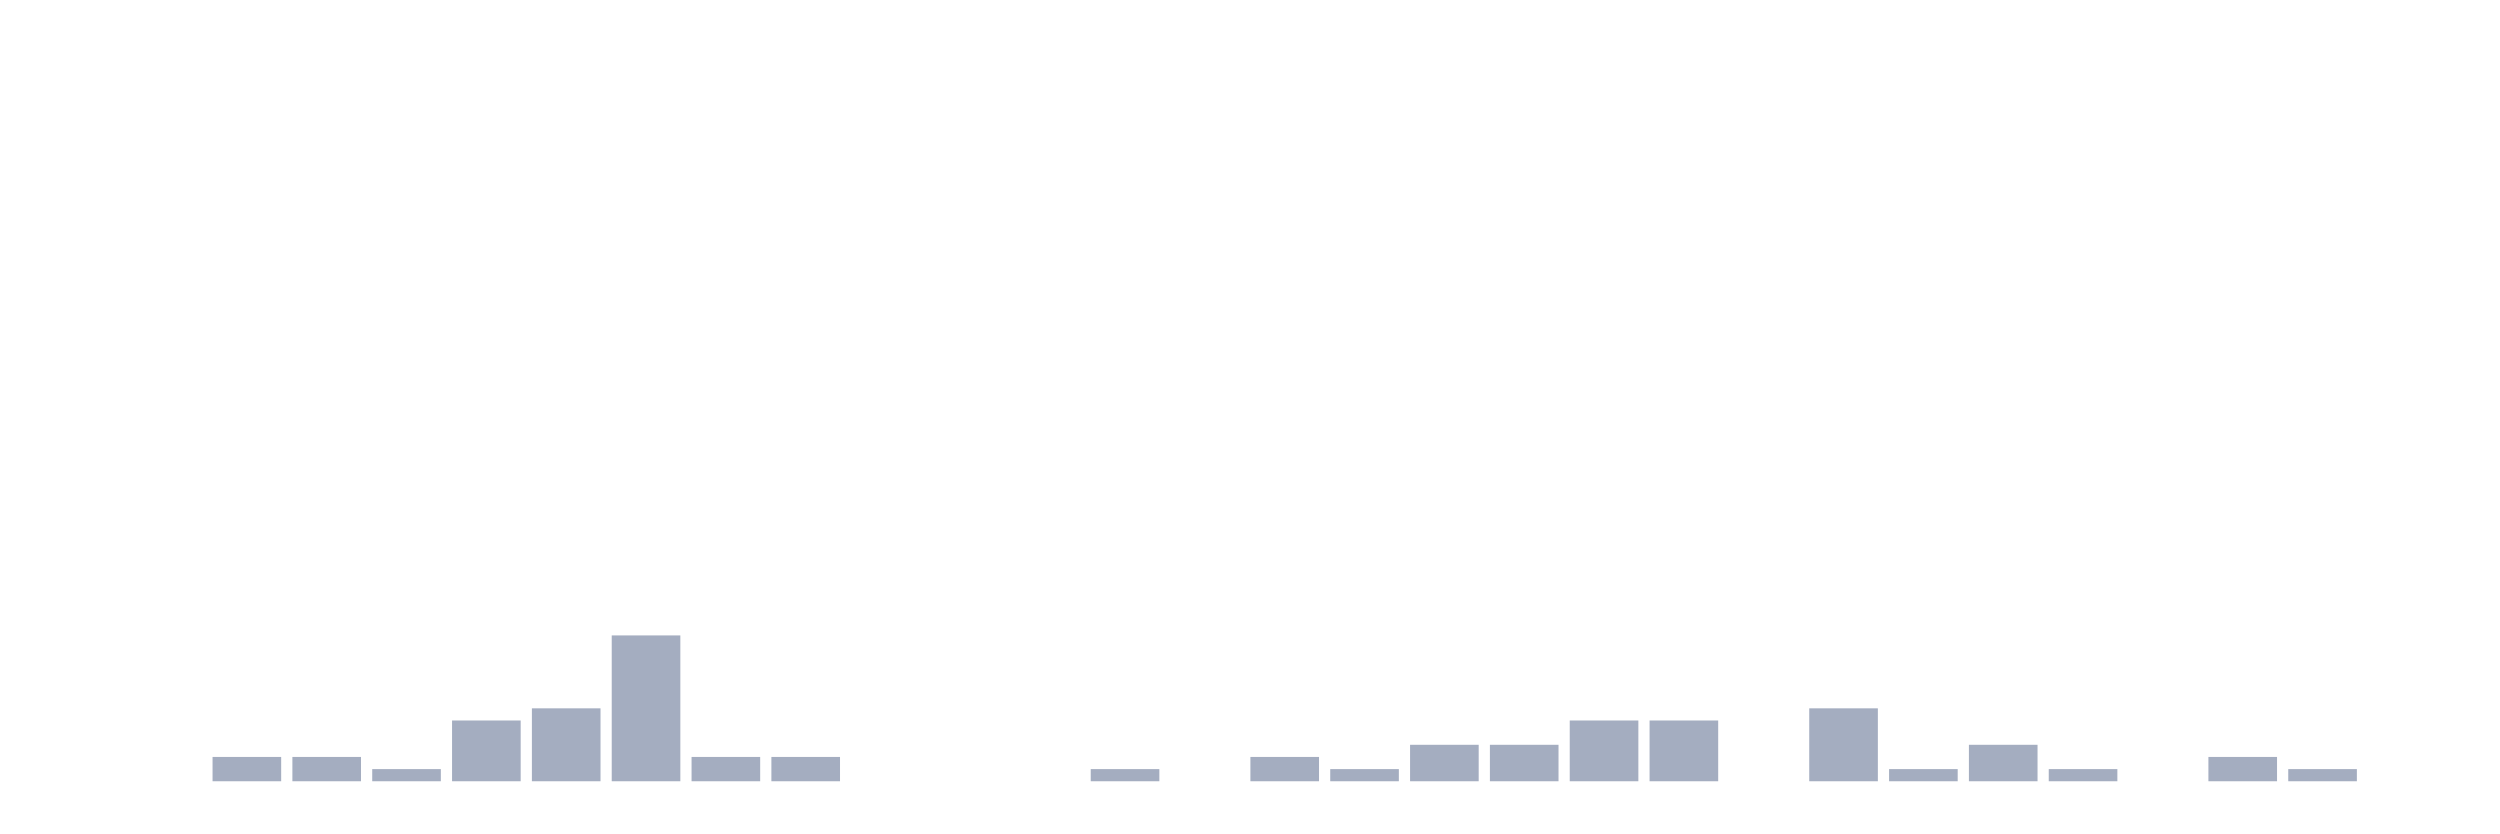
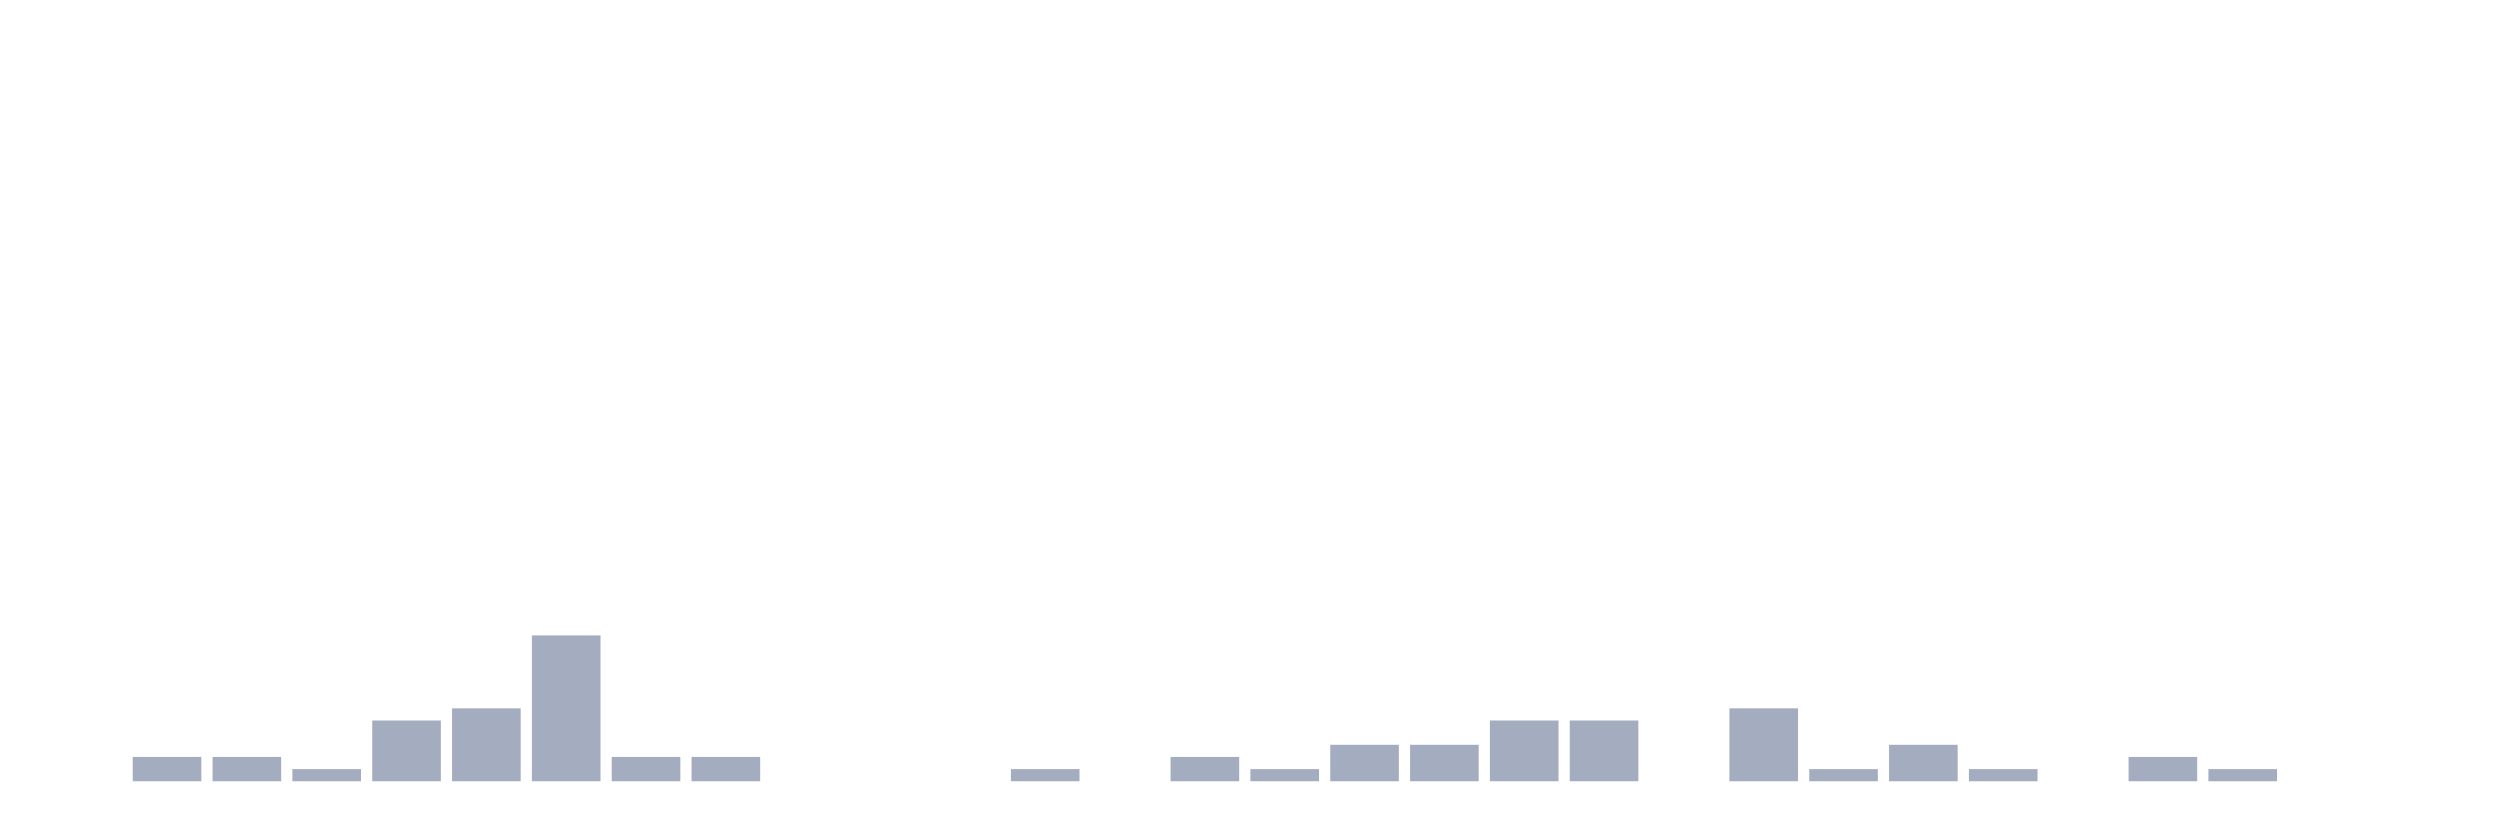
<svg xmlns="http://www.w3.org/2000/svg" viewBox="0 0 480 160">
  <g transform="translate(10,10)">
    <rect class="bar" x="0.153" width="13.175" y="140" height="0" fill="rgb(164,173,192)" />
-     <rect class="bar" x="15.482" width="13.175" y="140" height="0" fill="rgb(164,173,192)" />
+     <rect class="bar" x="15.482" width="13.175" y="135.333" height="4.667" fill="rgb(164,173,192)" />
    <rect class="bar" x="30.81" width="13.175" y="135.333" height="4.667" fill="rgb(164,173,192)" />
-     <rect class="bar" x="46.138" width="13.175" y="135.333" height="4.667" fill="rgb(164,173,192)" />
-     <rect class="bar" x="61.466" width="13.175" y="137.667" height="2.333" fill="rgb(164,173,192)" />
-     <rect class="bar" x="76.794" width="13.175" y="128.333" height="11.667" fill="rgb(164,173,192)" />
-     <rect class="bar" x="92.123" width="13.175" y="126" height="14" fill="rgb(164,173,192)" />
-     <rect class="bar" x="107.451" width="13.175" y="112" height="28" fill="rgb(164,173,192)" />
+     <rect class="bar" x="46.138" width="13.175" y="137.667" height="2.333" fill="rgb(164,173,192)" />
+     <rect class="bar" x="61.466" width="13.175" y="128.333" height="11.667" fill="rgb(164,173,192)" />
+     <rect class="bar" x="76.794" width="13.175" y="126" height="14" fill="rgb(164,173,192)" />
+     <rect class="bar" x="92.123" width="13.175" y="112" height="28" fill="rgb(164,173,192)" />
+     <rect class="bar" x="107.451" width="13.175" y="135.333" height="4.667" fill="rgb(164,173,192)" />
    <rect class="bar" x="122.779" width="13.175" y="135.333" height="4.667" fill="rgb(164,173,192)" />
-     <rect class="bar" x="138.107" width="13.175" y="135.333" height="4.667" fill="rgb(164,173,192)" />
+     <rect class="bar" x="138.107" width="13.175" y="140" height="0" fill="rgb(164,173,192)" />
    <rect class="bar" x="153.436" width="13.175" y="140" height="0" fill="rgb(164,173,192)" />
    <rect class="bar" x="168.764" width="13.175" y="140" height="0" fill="rgb(164,173,192)" />
-     <rect class="bar" x="184.092" width="13.175" y="140" height="0" fill="rgb(164,173,192)" />
-     <rect class="bar" x="199.42" width="13.175" y="137.667" height="2.333" fill="rgb(164,173,192)" />
-     <rect class="bar" x="214.748" width="13.175" y="140" height="0" fill="rgb(164,173,192)" />
-     <rect class="bar" x="230.077" width="13.175" y="135.333" height="4.667" fill="rgb(164,173,192)" />
-     <rect class="bar" x="245.405" width="13.175" y="137.667" height="2.333" fill="rgb(164,173,192)" />
+     <rect class="bar" x="184.092" width="13.175" y="137.667" height="2.333" fill="rgb(164,173,192)" />
+     <rect class="bar" x="199.42" width="13.175" y="140" height="0" fill="rgb(164,173,192)" />
+     <rect class="bar" x="214.748" width="13.175" y="135.333" height="4.667" fill="rgb(164,173,192)" />
+     <rect class="bar" x="230.077" width="13.175" y="137.667" height="2.333" fill="rgb(164,173,192)" />
+     <rect class="bar" x="245.405" width="13.175" y="133" height="7" fill="rgb(164,173,192)" />
    <rect class="bar" x="260.733" width="13.175" y="133" height="7" fill="rgb(164,173,192)" />
-     <rect class="bar" x="276.061" width="13.175" y="133" height="7" fill="rgb(164,173,192)" />
+     <rect class="bar" x="276.061" width="13.175" y="128.333" height="11.667" fill="rgb(164,173,192)" />
    <rect class="bar" x="291.39" width="13.175" y="128.333" height="11.667" fill="rgb(164,173,192)" />
-     <rect class="bar" x="306.718" width="13.175" y="128.333" height="11.667" fill="rgb(164,173,192)" />
-     <rect class="bar" x="322.046" width="13.175" y="140" height="0" fill="rgb(164,173,192)" />
-     <rect class="bar" x="337.374" width="13.175" y="126" height="14" fill="rgb(164,173,192)" />
-     <rect class="bar" x="352.702" width="13.175" y="137.667" height="2.333" fill="rgb(164,173,192)" />
-     <rect class="bar" x="368.031" width="13.175" y="133" height="7" fill="rgb(164,173,192)" />
-     <rect class="bar" x="383.359" width="13.175" y="137.667" height="2.333" fill="rgb(164,173,192)" />
-     <rect class="bar" x="398.687" width="13.175" y="140" height="0" fill="rgb(164,173,192)" />
-     <rect class="bar" x="414.015" width="13.175" y="135.333" height="4.667" fill="rgb(164,173,192)" />
-     <rect class="bar" x="429.344" width="13.175" y="137.667" height="2.333" fill="rgb(164,173,192)" />
+     <rect class="bar" x="306.718" width="13.175" y="140" height="0" fill="rgb(164,173,192)" />
+     <rect class="bar" x="322.046" width="13.175" y="126" height="14" fill="rgb(164,173,192)" />
+     <rect class="bar" x="337.374" width="13.175" y="137.667" height="2.333" fill="rgb(164,173,192)" />
+     <rect class="bar" x="352.702" width="13.175" y="133" height="7" fill="rgb(164,173,192)" />
+     <rect class="bar" x="368.031" width="13.175" y="137.667" height="2.333" fill="rgb(164,173,192)" />
+     <rect class="bar" x="383.359" width="13.175" y="140" height="0" fill="rgb(164,173,192)" />
+     <rect class="bar" x="398.687" width="13.175" y="135.333" height="4.667" fill="rgb(164,173,192)" />
+     <rect class="bar" x="414.015" width="13.175" y="137.667" height="2.333" fill="rgb(164,173,192)" />
+     <rect class="bar" x="429.344" width="13.175" y="140" height="0" fill="rgb(164,173,192)" />
    <rect class="bar" x="444.672" width="13.175" y="140" height="0" fill="rgb(164,173,192)" />
  </g>
</svg>
